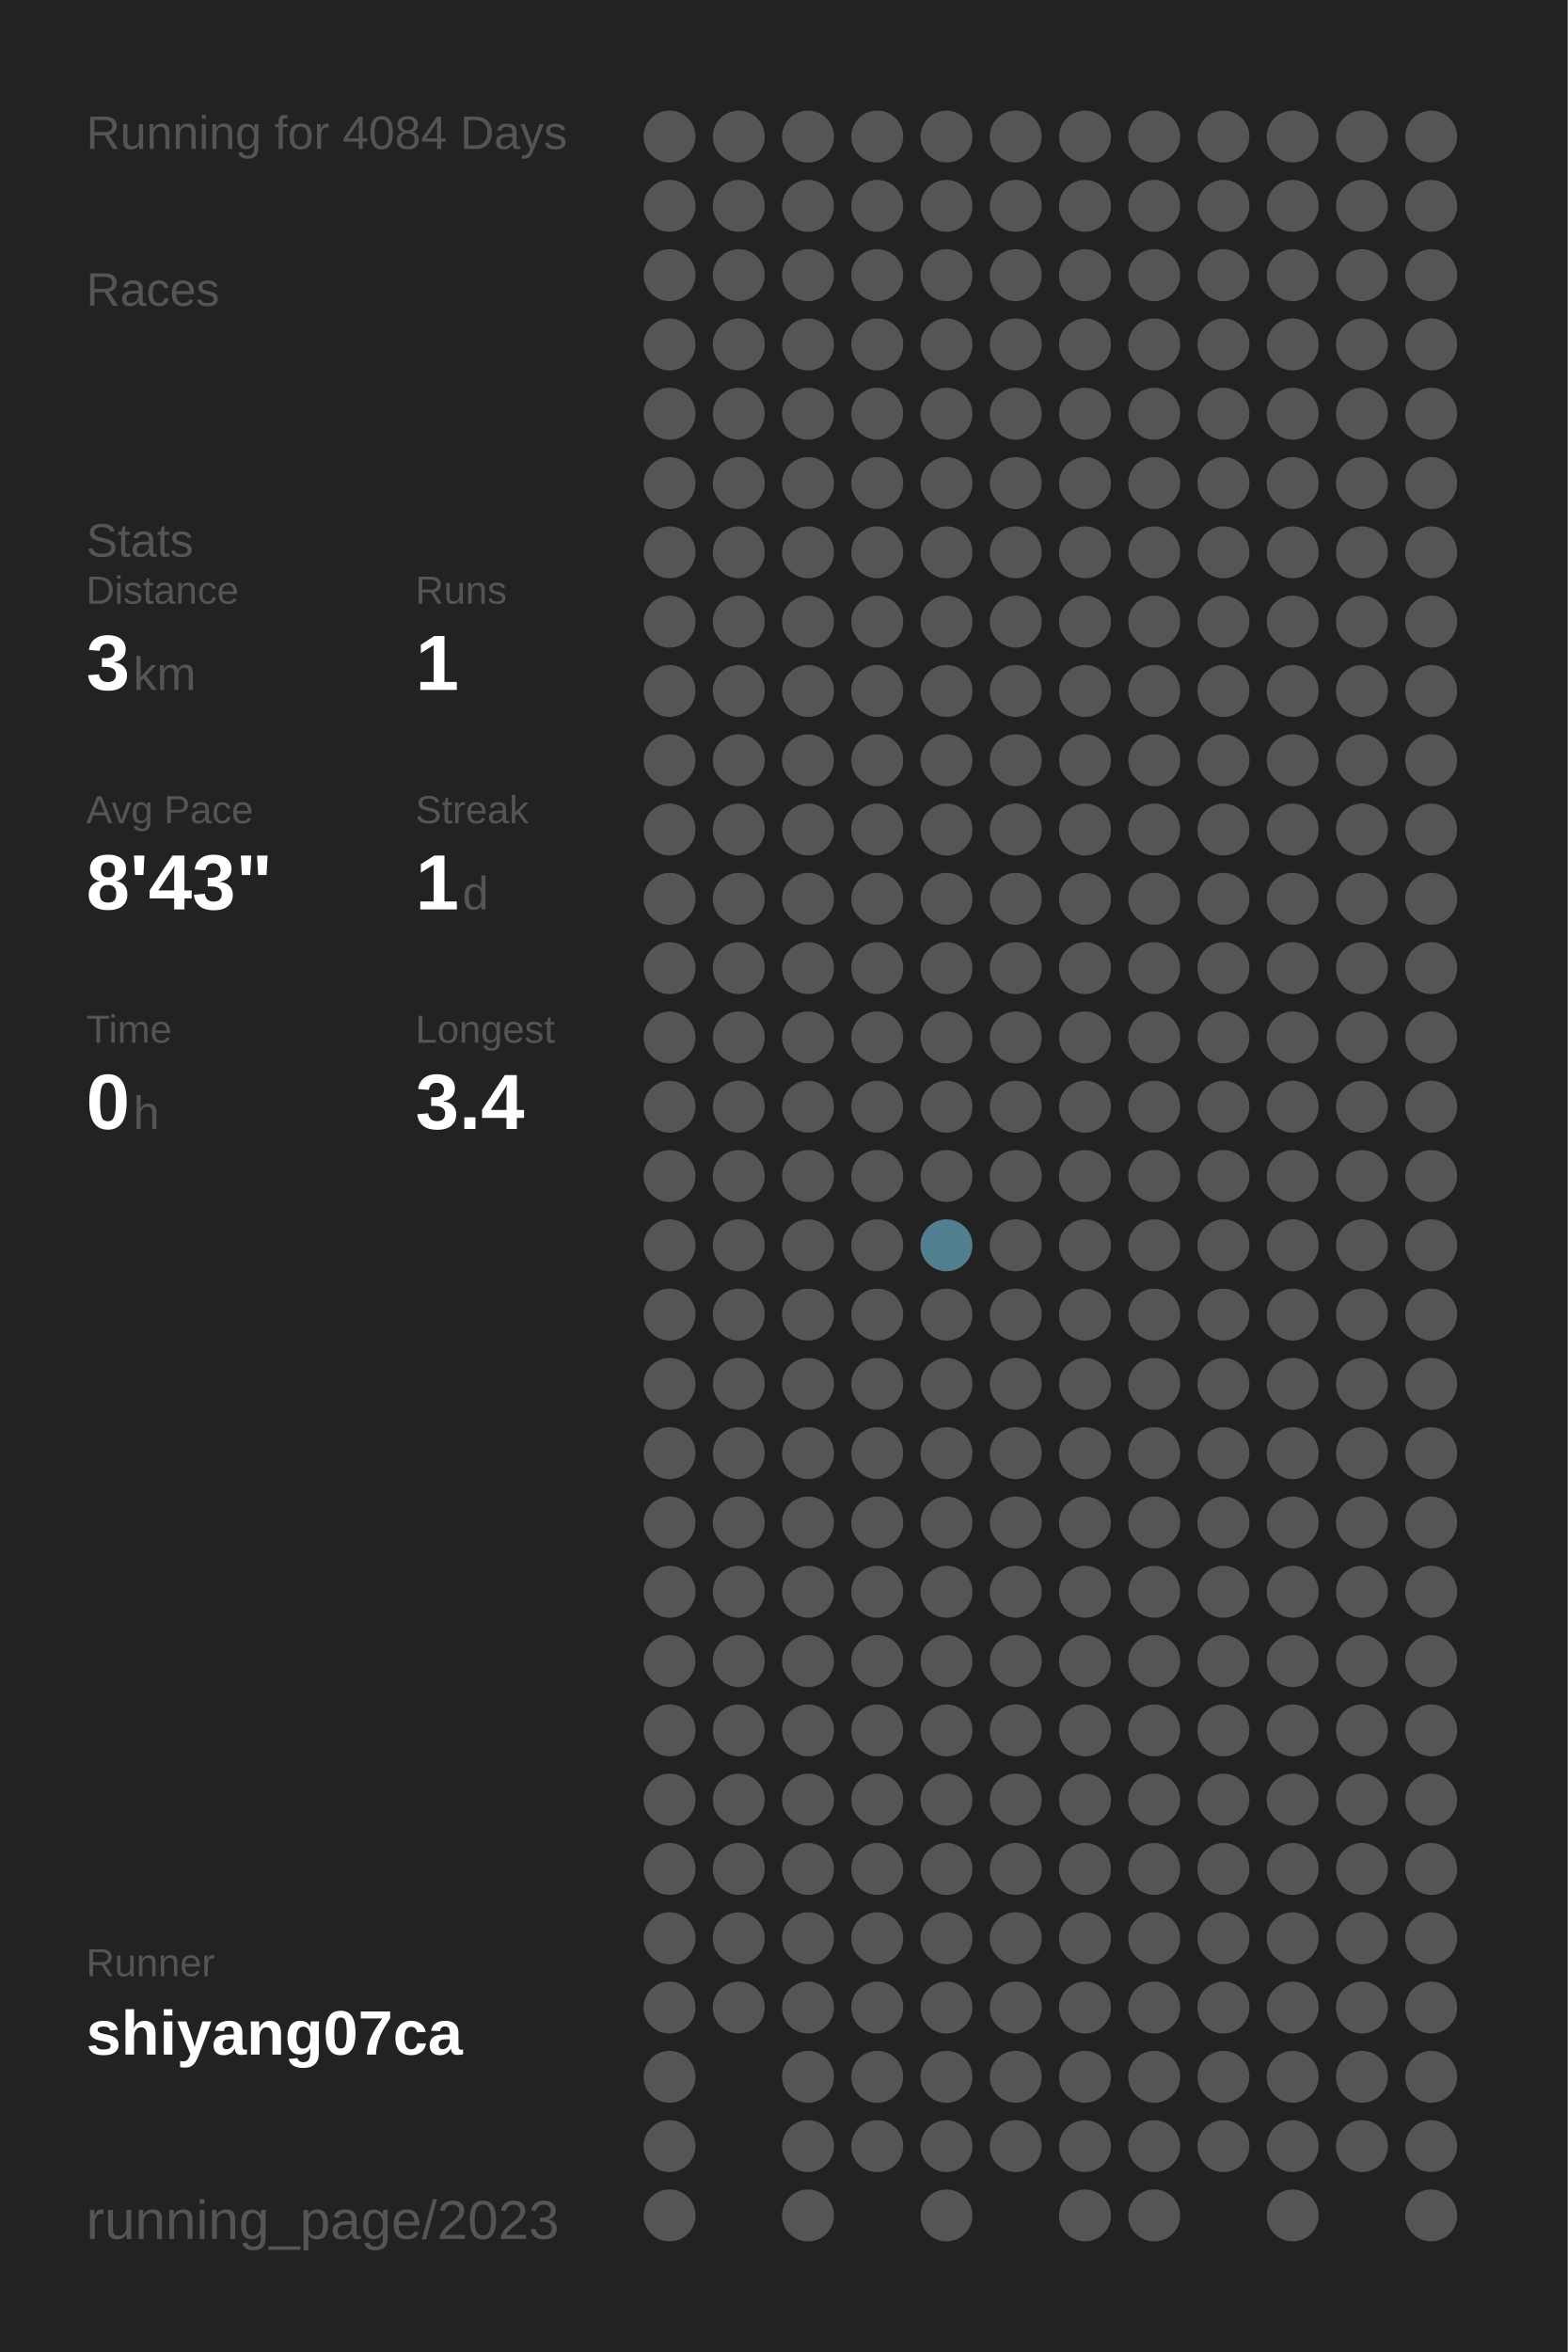
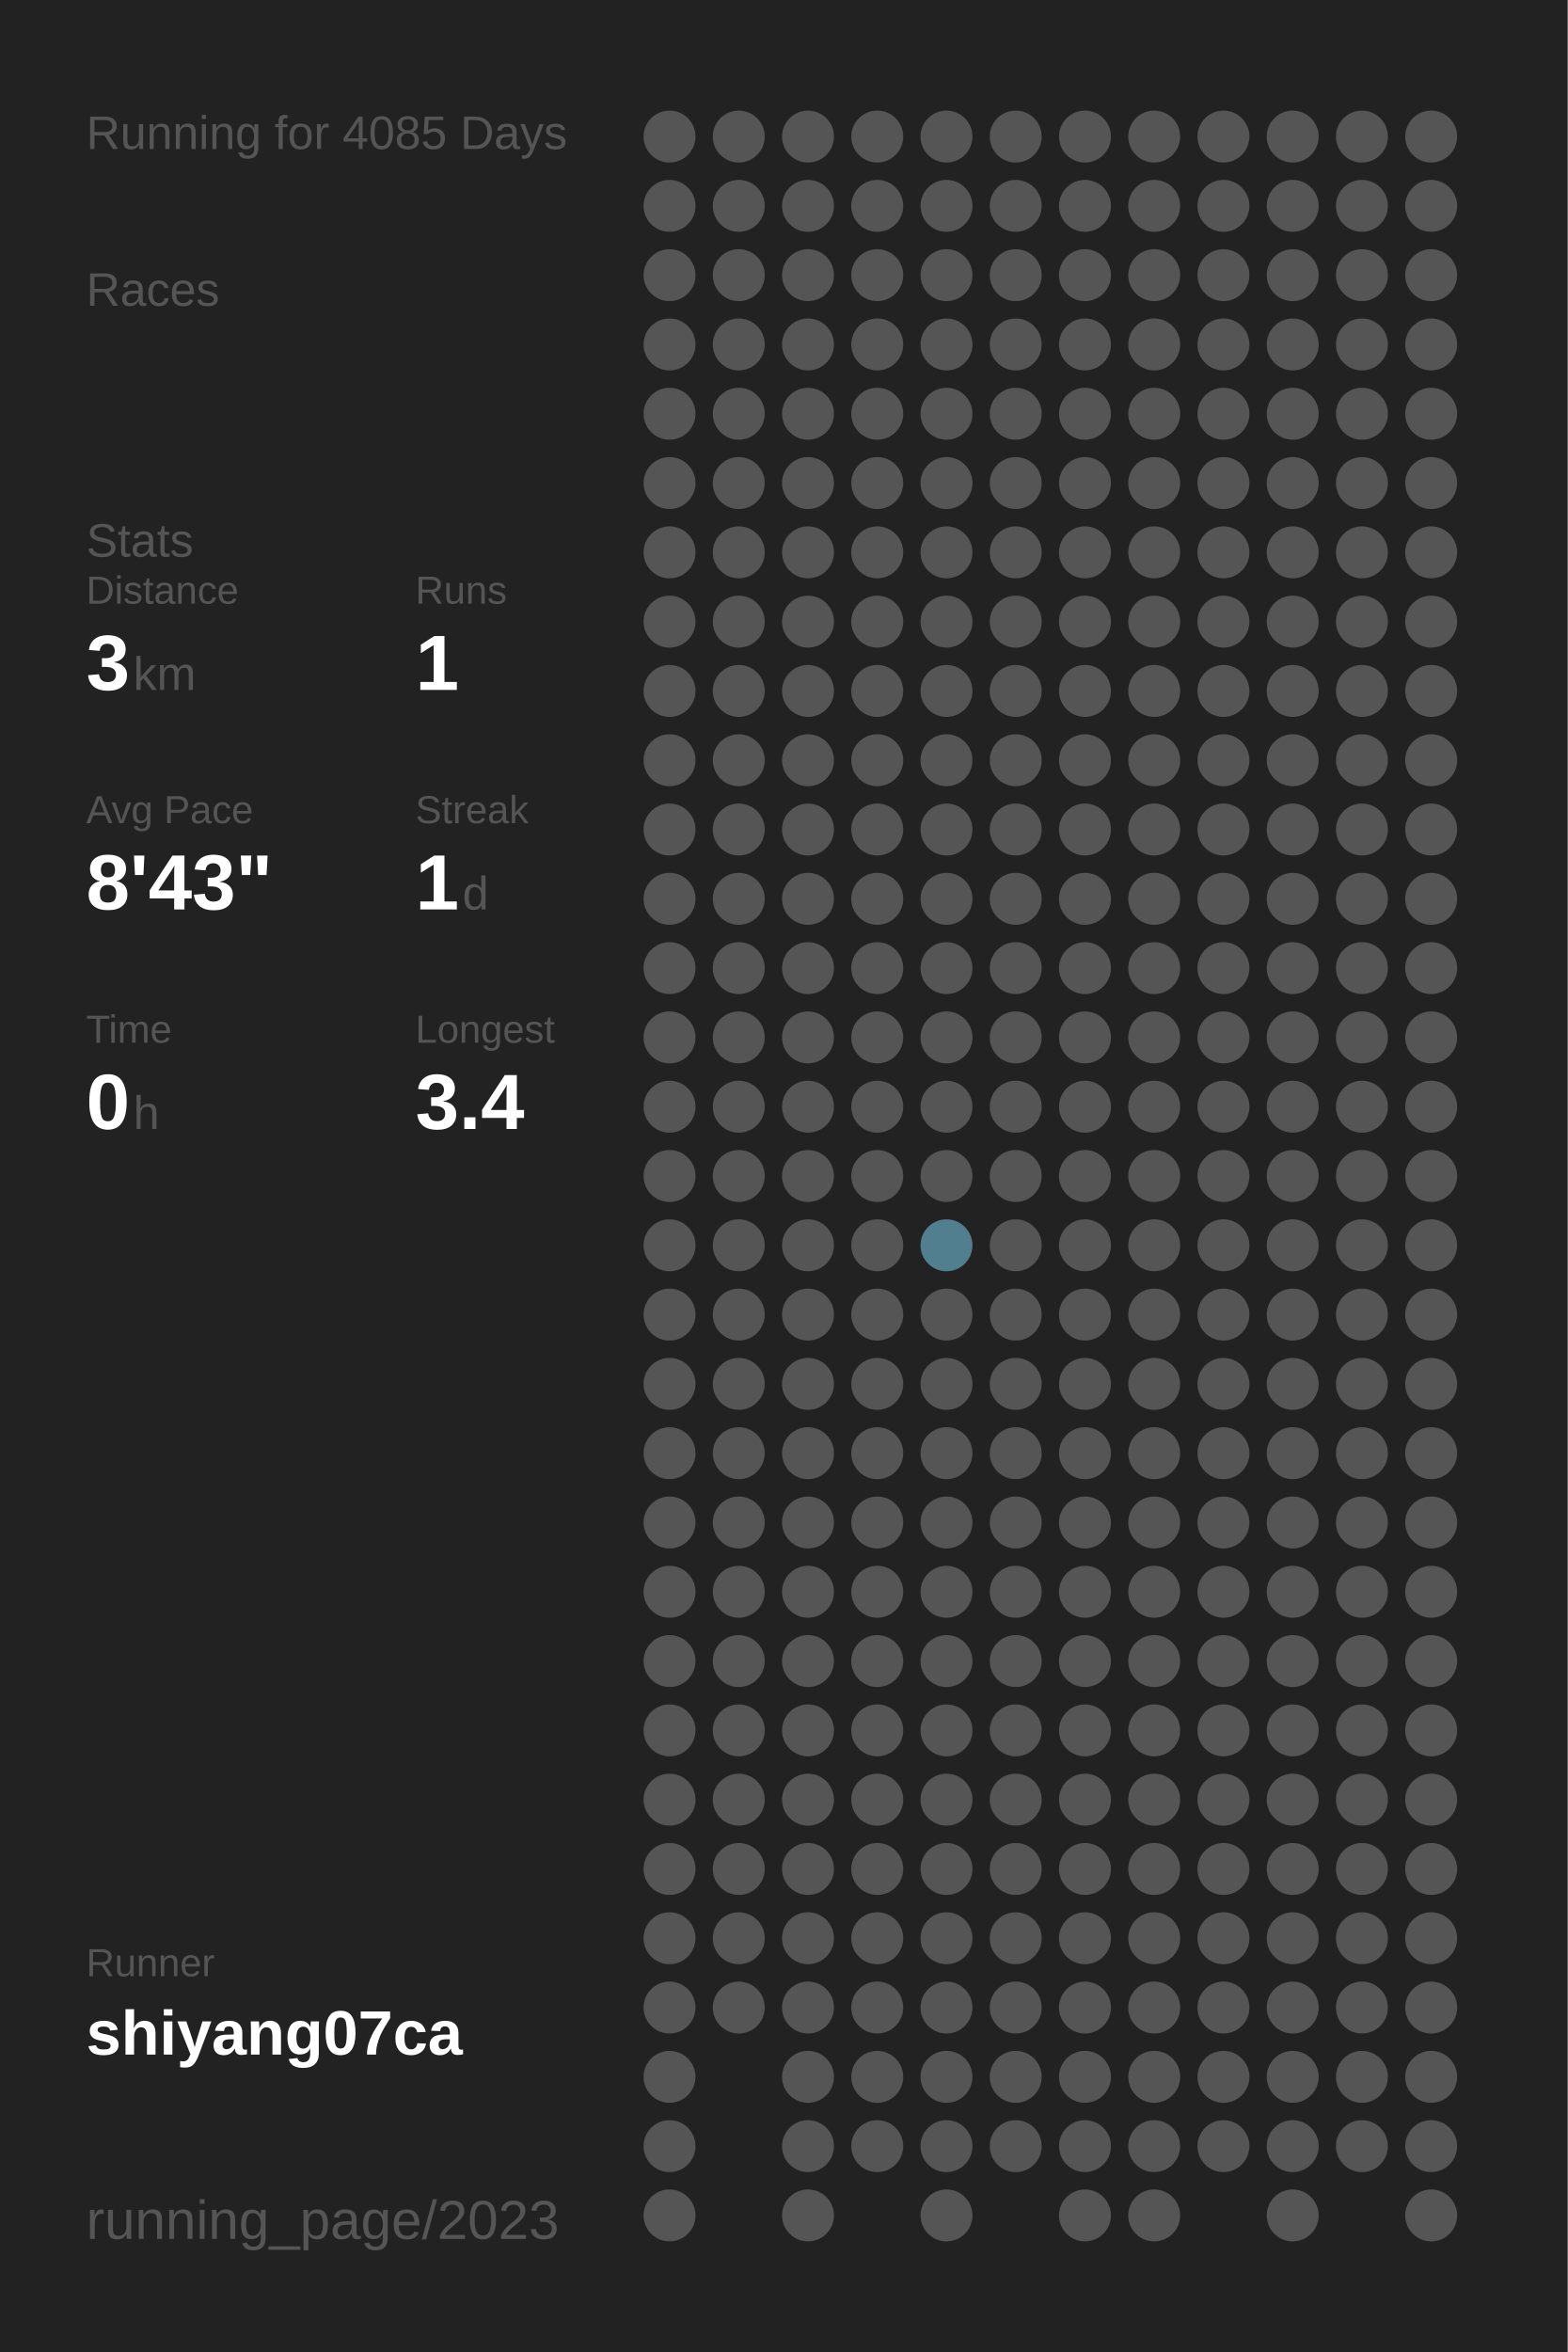
<svg xmlns="http://www.w3.org/2000/svg" baseProfile="full" height="300mm" version="1.1" viewBox="0,0,200,300" width="200mm">
  <defs />
  <rect fill="#222222" height="300" width="200" x="0" y="0" />
-   <text fill="#555555" style="font-size:6px; font-family:Arial;" x="11" y="19">Running for 4084 Days</text>
+   <text fill="#555555" style="font-size:6px; font-family:Arial;" x="11" y="19">Running for 4085 Days</text>
  <text fill="#555555" style="font-size:6px; font-family:Arial;" x="11" y="39">Races</text>
  <text fill="#555555" style="font-size:6px; font-family:Arial;" x="11" y="71">Stats</text>
  <text fill="#555555" style="font-size:5px; font-family:Arial;" x="11" y="77">Distance</text>
  <text fill="#FFFFFF" style="font-size:10px; font-family:Arial; font-weight:bold;" x="11" y="88">3</text>
  <text fill="#555555" style="font-size:6px; font-family:Arial;" x="17" y="88">km</text>
  <text fill="#555555" style="font-size:5px; font-family:Arial;" x="53" y="77">Runs</text>
  <text fill="#FFFFFF" style="font-size:10px; font-family:Arial; font-weight:bold;" x="53" y="88">1</text>
  <text fill="#555555" style="font-size:5px; font-family:Arial;" x="11" y="105">Avg Pace</text>
  <text fill="#FFFFFF" style="font-size:10px; font-family:Arial; font-weight:bold;" x="11" y="116">8'43"</text>
  <text fill="#555555" style="font-size:5px; font-family:Arial;" x="53" y="105">Streak</text>
  <text fill="#FFFFFF" style="font-size:10px; font-family:Arial; font-weight:bold;" x="53" y="116">1</text>
  <text fill="#555555" style="font-size:6px; font-family:Arial;" x="59" y="116">d</text>
  <text fill="#555555" style="font-size:5px; font-family:Arial;" x="11" y="133">Time</text>
  <text fill="#FFFFFF" style="font-size:10px; font-family:Arial; font-weight:bold;" x="11" y="144">0</text>
  <text fill="#555555" style="font-size:6px; font-family:Arial;" x="17" y="144">h</text>
  <text fill="#555555" style="font-size:5px; font-family:Arial;" x="53" y="133">Longest</text>
  <text fill="#FFFFFF" style="font-size:10px; font-family:Arial; font-weight:bold;" x="53" y="144">3.4</text>
  <text fill="#555555" style="font-size:5px; font-family:Arial;" x="11" y="252.065">Runner</text>
  <text fill="#FFFFFF" style="font-size:8px; font-family:Arial; font-weight:bold;" x="11" y="262.065">shiyang07ca</text>
  <text fill="#555555" style="font-size:7px; font-family:Arial;" x="11" y="285.581">running_page/2023</text>
  <circle cx="85.417" cy="17.419" fill="#555555" r="3.312" />
  <circle cx="85.417" cy="26.258" fill="#555555" r="3.312" />
  <circle cx="85.417" cy="35.097" fill="#555555" r="3.312" />
  <circle cx="85.417" cy="43.935" fill="#555555" r="3.312" />
  <circle cx="85.417" cy="52.774" fill="#555555" r="3.312" />
  <circle cx="85.417" cy="61.613" fill="#555555" r="3.312" />
  <circle cx="85.417" cy="70.452" fill="#555555" r="3.312" />
  <circle cx="85.417" cy="79.29" fill="#555555" r="3.312" />
  <circle cx="85.417" cy="88.129" fill="#555555" r="3.312" />
  <circle cx="85.417" cy="96.968" fill="#555555" r="3.312" />
  <circle cx="85.417" cy="105.806" fill="#555555" r="3.312" />
  <circle cx="85.417" cy="114.645" fill="#555555" r="3.312" />
  <circle cx="85.417" cy="123.484" fill="#555555" r="3.312" />
  <circle cx="85.417" cy="132.323" fill="#555555" r="3.312" />
  <circle cx="85.417" cy="141.161" fill="#555555" r="3.312" />
  <circle cx="85.417" cy="150" fill="#555555" r="3.312" />
  <circle cx="85.417" cy="158.839" fill="#555555" r="3.312" />
  <circle cx="85.417" cy="167.677" fill="#555555" r="3.312" />
  <circle cx="85.417" cy="176.516" fill="#555555" r="3.312" />
  <circle cx="85.417" cy="185.355" fill="#555555" r="3.312" />
  <circle cx="85.417" cy="194.194" fill="#555555" r="3.312" />
  <circle cx="85.417" cy="203.032" fill="#555555" r="3.312" />
  <circle cx="85.417" cy="211.871" fill="#555555" r="3.312" />
  <circle cx="85.417" cy="220.71" fill="#555555" r="3.312" />
  <circle cx="85.417" cy="229.548" fill="#555555" r="3.312" />
  <circle cx="85.417" cy="238.387" fill="#555555" r="3.312" />
  <circle cx="85.417" cy="247.226" fill="#555555" r="3.312" />
  <circle cx="85.417" cy="256.065" fill="#555555" r="3.312" />
  <circle cx="85.417" cy="264.903" fill="#555555" r="3.312" />
  <circle cx="85.417" cy="273.742" fill="#555555" r="3.312" />
  <circle cx="85.417" cy="282.581" fill="#555555" r="3.312" />
  <circle cx="94.25" cy="17.419" fill="#555555" r="3.312" />
  <circle cx="94.25" cy="26.258" fill="#555555" r="3.312" />
  <circle cx="94.25" cy="35.097" fill="#555555" r="3.312" />
  <circle cx="94.25" cy="43.935" fill="#555555" r="3.312" />
  <circle cx="94.25" cy="52.774" fill="#555555" r="3.312" />
  <circle cx="94.25" cy="61.613" fill="#555555" r="3.312" />
  <circle cx="94.25" cy="70.452" fill="#555555" r="3.312" />
  <circle cx="94.25" cy="79.29" fill="#555555" r="3.312" />
  <circle cx="94.25" cy="88.129" fill="#555555" r="3.312" />
  <circle cx="94.25" cy="96.968" fill="#555555" r="3.312" />
  <circle cx="94.25" cy="105.806" fill="#555555" r="3.312" />
  <circle cx="94.25" cy="114.645" fill="#555555" r="3.312" />
  <circle cx="94.25" cy="123.484" fill="#555555" r="3.312" />
  <circle cx="94.25" cy="132.323" fill="#555555" r="3.312" />
  <circle cx="94.25" cy="141.161" fill="#555555" r="3.312" />
  <circle cx="94.25" cy="150" fill="#555555" r="3.312" />
  <circle cx="94.25" cy="158.839" fill="#555555" r="3.312" />
  <circle cx="94.25" cy="167.677" fill="#555555" r="3.312" />
  <circle cx="94.25" cy="176.516" fill="#555555" r="3.312" />
  <circle cx="94.25" cy="185.355" fill="#555555" r="3.312" />
  <circle cx="94.25" cy="194.194" fill="#555555" r="3.312" />
  <circle cx="94.25" cy="203.032" fill="#555555" r="3.312" />
  <circle cx="94.25" cy="211.871" fill="#555555" r="3.312" />
  <circle cx="94.25" cy="220.71" fill="#555555" r="3.312" />
  <circle cx="94.25" cy="229.548" fill="#555555" r="3.312" />
  <circle cx="94.25" cy="238.387" fill="#555555" r="3.312" />
  <circle cx="94.25" cy="247.226" fill="#555555" r="3.312" />
  <circle cx="94.25" cy="256.065" fill="#555555" r="3.312" />
  <circle cx="103.083" cy="17.419" fill="#555555" r="3.312" />
  <circle cx="103.083" cy="26.258" fill="#555555" r="3.312" />
  <circle cx="103.083" cy="35.097" fill="#555555" r="3.312" />
  <circle cx="103.083" cy="43.935" fill="#555555" r="3.312" />
  <circle cx="103.083" cy="52.774" fill="#555555" r="3.312" />
  <circle cx="103.083" cy="61.613" fill="#555555" r="3.312" />
  <circle cx="103.083" cy="70.452" fill="#555555" r="3.312" />
  <circle cx="103.083" cy="79.29" fill="#555555" r="3.312" />
  <circle cx="103.083" cy="88.129" fill="#555555" r="3.312" />
  <circle cx="103.083" cy="96.968" fill="#555555" r="3.312" />
  <circle cx="103.083" cy="105.806" fill="#555555" r="3.312" />
  <circle cx="103.083" cy="114.645" fill="#555555" r="3.312" />
  <circle cx="103.083" cy="123.484" fill="#555555" r="3.312" />
  <circle cx="103.083" cy="132.323" fill="#555555" r="3.312" />
  <circle cx="103.083" cy="141.161" fill="#555555" r="3.312" />
  <circle cx="103.083" cy="150" fill="#555555" r="3.312" />
  <circle cx="103.083" cy="158.839" fill="#555555" r="3.312" />
  <circle cx="103.083" cy="167.677" fill="#555555" r="3.312" />
  <circle cx="103.083" cy="176.516" fill="#555555" r="3.312" />
  <circle cx="103.083" cy="185.355" fill="#555555" r="3.312" />
  <circle cx="103.083" cy="194.194" fill="#555555" r="3.312" />
  <circle cx="103.083" cy="203.032" fill="#555555" r="3.312" />
  <circle cx="103.083" cy="211.871" fill="#555555" r="3.312" />
  <circle cx="103.083" cy="220.71" fill="#555555" r="3.312" />
  <circle cx="103.083" cy="229.548" fill="#555555" r="3.312" />
  <circle cx="103.083" cy="238.387" fill="#555555" r="3.312" />
  <circle cx="103.083" cy="247.226" fill="#555555" r="3.312" />
  <circle cx="103.083" cy="256.065" fill="#555555" r="3.312" />
  <circle cx="103.083" cy="264.903" fill="#555555" r="3.312" />
  <circle cx="103.083" cy="273.742" fill="#555555" r="3.312" />
  <circle cx="103.083" cy="282.581" fill="#555555" r="3.312" />
  <circle cx="111.917" cy="17.419" fill="#555555" r="3.312" />
  <circle cx="111.917" cy="26.258" fill="#555555" r="3.312" />
  <circle cx="111.917" cy="35.097" fill="#555555" r="3.312" />
  <circle cx="111.917" cy="43.935" fill="#555555" r="3.312" />
  <circle cx="111.917" cy="52.774" fill="#555555" r="3.312" />
  <circle cx="111.917" cy="61.613" fill="#555555" r="3.312" />
  <circle cx="111.917" cy="70.452" fill="#555555" r="3.312" />
  <circle cx="111.917" cy="79.29" fill="#555555" r="3.312" />
  <circle cx="111.917" cy="88.129" fill="#555555" r="3.312" />
  <circle cx="111.917" cy="96.968" fill="#555555" r="3.312" />
  <circle cx="111.917" cy="105.806" fill="#555555" r="3.312" />
  <circle cx="111.917" cy="114.645" fill="#555555" r="3.312" />
  <circle cx="111.917" cy="123.484" fill="#555555" r="3.312" />
  <circle cx="111.917" cy="132.323" fill="#555555" r="3.312" />
  <circle cx="111.917" cy="141.161" fill="#555555" r="3.312" />
  <circle cx="111.917" cy="150" fill="#555555" r="3.312" />
  <circle cx="111.917" cy="158.839" fill="#555555" r="3.312" />
  <circle cx="111.917" cy="167.677" fill="#555555" r="3.312" />
  <circle cx="111.917" cy="176.516" fill="#555555" r="3.312" />
  <circle cx="111.917" cy="185.355" fill="#555555" r="3.312" />
  <circle cx="111.917" cy="194.194" fill="#555555" r="3.312" />
  <circle cx="111.917" cy="203.032" fill="#555555" r="3.312" />
  <circle cx="111.917" cy="211.871" fill="#555555" r="3.312" />
  <circle cx="111.917" cy="220.71" fill="#555555" r="3.312" />
  <circle cx="111.917" cy="229.548" fill="#555555" r="3.312" />
  <circle cx="111.917" cy="238.387" fill="#555555" r="3.312" />
  <circle cx="111.917" cy="247.226" fill="#555555" r="3.312" />
  <circle cx="111.917" cy="256.065" fill="#555555" r="3.312" />
  <circle cx="111.917" cy="264.903" fill="#555555" r="3.312" />
  <circle cx="111.917" cy="273.742" fill="#555555" r="3.312" />
  <circle cx="120.75" cy="17.419" fill="#555555" r="3.312" />
  <circle cx="120.75" cy="26.258" fill="#555555" r="3.312" />
  <circle cx="120.75" cy="35.097" fill="#555555" r="3.312" />
  <circle cx="120.75" cy="43.935" fill="#555555" r="3.312" />
  <circle cx="120.75" cy="52.774" fill="#555555" r="3.312" />
  <circle cx="120.75" cy="61.613" fill="#555555" r="3.312" />
  <circle cx="120.75" cy="70.452" fill="#555555" r="3.312" />
  <circle cx="120.75" cy="79.29" fill="#555555" r="3.312" />
  <circle cx="120.75" cy="88.129" fill="#555555" r="3.312" />
  <circle cx="120.75" cy="96.968" fill="#555555" r="3.312" />
  <circle cx="120.75" cy="105.806" fill="#555555" r="3.312" />
  <circle cx="120.75" cy="114.645" fill="#555555" r="3.312" />
  <circle cx="120.75" cy="123.484" fill="#555555" r="3.312" />
  <circle cx="120.75" cy="132.323" fill="#555555" r="3.312" />
  <circle cx="120.75" cy="141.161" fill="#555555" r="3.312" />
  <circle cx="120.75" cy="150" fill="#555555" r="3.312" />
  <circle cx="120.75" cy="158.839" fill="#527f8f" r="3.312" />
  <circle cx="120.75" cy="167.677" fill="#555555" r="3.312" />
  <circle cx="120.75" cy="176.516" fill="#555555" r="3.312" />
  <circle cx="120.75" cy="185.355" fill="#555555" r="3.312" />
  <circle cx="120.75" cy="194.194" fill="#555555" r="3.312" />
  <circle cx="120.75" cy="203.032" fill="#555555" r="3.312" />
  <circle cx="120.75" cy="211.871" fill="#555555" r="3.312" />
  <circle cx="120.75" cy="220.71" fill="#555555" r="3.312" />
  <circle cx="120.75" cy="229.548" fill="#555555" r="3.312" />
  <circle cx="120.75" cy="238.387" fill="#555555" r="3.312" />
  <circle cx="120.75" cy="247.226" fill="#555555" r="3.312" />
  <circle cx="120.75" cy="256.065" fill="#555555" r="3.312" />
  <circle cx="120.75" cy="264.903" fill="#555555" r="3.312" />
  <circle cx="120.75" cy="273.742" fill="#555555" r="3.312" />
  <circle cx="120.75" cy="282.581" fill="#555555" r="3.312" />
  <circle cx="129.583" cy="17.419" fill="#555555" r="3.312" />
  <circle cx="129.583" cy="26.258" fill="#555555" r="3.312" />
  <circle cx="129.583" cy="35.097" fill="#555555" r="3.312" />
  <circle cx="129.583" cy="43.935" fill="#555555" r="3.312" />
  <circle cx="129.583" cy="52.774" fill="#555555" r="3.312" />
  <circle cx="129.583" cy="61.613" fill="#555555" r="3.312" />
  <circle cx="129.583" cy="70.452" fill="#555555" r="3.312" />
  <circle cx="129.583" cy="79.29" fill="#555555" r="3.312" />
  <circle cx="129.583" cy="88.129" fill="#555555" r="3.312" />
  <circle cx="129.583" cy="96.968" fill="#555555" r="3.312" />
  <circle cx="129.583" cy="105.806" fill="#555555" r="3.312" />
  <circle cx="129.583" cy="114.645" fill="#555555" r="3.312" />
  <circle cx="129.583" cy="123.484" fill="#555555" r="3.312" />
  <circle cx="129.583" cy="132.323" fill="#555555" r="3.312" />
  <circle cx="129.583" cy="141.161" fill="#555555" r="3.312" />
  <circle cx="129.583" cy="150" fill="#555555" r="3.312" />
  <circle cx="129.583" cy="158.839" fill="#555555" r="3.312" />
  <circle cx="129.583" cy="167.677" fill="#555555" r="3.312" />
  <circle cx="129.583" cy="176.516" fill="#555555" r="3.312" />
  <circle cx="129.583" cy="185.355" fill="#555555" r="3.312" />
  <circle cx="129.583" cy="194.194" fill="#555555" r="3.312" />
  <circle cx="129.583" cy="203.032" fill="#555555" r="3.312" />
  <circle cx="129.583" cy="211.871" fill="#555555" r="3.312" />
  <circle cx="129.583" cy="220.71" fill="#555555" r="3.312" />
  <circle cx="129.583" cy="229.548" fill="#555555" r="3.312" />
  <circle cx="129.583" cy="238.387" fill="#555555" r="3.312" />
  <circle cx="129.583" cy="247.226" fill="#555555" r="3.312" />
  <circle cx="129.583" cy="256.065" fill="#555555" r="3.312" />
  <circle cx="129.583" cy="264.903" fill="#555555" r="3.312" />
  <circle cx="129.583" cy="273.742" fill="#555555" r="3.312" />
  <circle cx="138.417" cy="17.419" fill="#555555" r="3.312" />
  <circle cx="138.417" cy="26.258" fill="#555555" r="3.312" />
  <circle cx="138.417" cy="35.097" fill="#555555" r="3.312" />
  <circle cx="138.417" cy="43.935" fill="#555555" r="3.312" />
  <circle cx="138.417" cy="52.774" fill="#555555" r="3.312" />
  <circle cx="138.417" cy="61.613" fill="#555555" r="3.312" />
  <circle cx="138.417" cy="70.452" fill="#555555" r="3.312" />
  <circle cx="138.417" cy="79.29" fill="#555555" r="3.312" />
  <circle cx="138.417" cy="88.129" fill="#555555" r="3.312" />
  <circle cx="138.417" cy="96.968" fill="#555555" r="3.312" />
  <circle cx="138.417" cy="105.806" fill="#555555" r="3.312" />
  <circle cx="138.417" cy="114.645" fill="#555555" r="3.312" />
  <circle cx="138.417" cy="123.484" fill="#555555" r="3.312" />
  <circle cx="138.417" cy="132.323" fill="#555555" r="3.312" />
  <circle cx="138.417" cy="141.161" fill="#555555" r="3.312" />
  <circle cx="138.417" cy="150" fill="#555555" r="3.312" />
  <circle cx="138.417" cy="158.839" fill="#555555" r="3.312" />
  <circle cx="138.417" cy="167.677" fill="#555555" r="3.312" />
  <circle cx="138.417" cy="176.516" fill="#555555" r="3.312" />
  <circle cx="138.417" cy="185.355" fill="#555555" r="3.312" />
  <circle cx="138.417" cy="194.194" fill="#555555" r="3.312" />
  <circle cx="138.417" cy="203.032" fill="#555555" r="3.312" />
  <circle cx="138.417" cy="211.871" fill="#555555" r="3.312" />
  <circle cx="138.417" cy="220.71" fill="#555555" r="3.312" />
  <circle cx="138.417" cy="229.548" fill="#555555" r="3.312" />
  <circle cx="138.417" cy="238.387" fill="#555555" r="3.312" />
  <circle cx="138.417" cy="247.226" fill="#555555" r="3.312" />
  <circle cx="138.417" cy="256.065" fill="#555555" r="3.312" />
  <circle cx="138.417" cy="264.903" fill="#555555" r="3.312" />
  <circle cx="138.417" cy="273.742" fill="#555555" r="3.312" />
  <circle cx="138.417" cy="282.581" fill="#555555" r="3.312" />
  <circle cx="147.25" cy="17.419" fill="#555555" r="3.312" />
  <circle cx="147.25" cy="26.258" fill="#555555" r="3.312" />
  <circle cx="147.25" cy="35.097" fill="#555555" r="3.312" />
  <circle cx="147.25" cy="43.935" fill="#555555" r="3.312" />
  <circle cx="147.25" cy="52.774" fill="#555555" r="3.312" />
  <circle cx="147.25" cy="61.613" fill="#555555" r="3.312" />
  <circle cx="147.25" cy="70.452" fill="#555555" r="3.312" />
  <circle cx="147.25" cy="79.29" fill="#555555" r="3.312" />
  <circle cx="147.25" cy="88.129" fill="#555555" r="3.312" />
  <circle cx="147.25" cy="96.968" fill="#555555" r="3.312" />
  <circle cx="147.25" cy="105.806" fill="#555555" r="3.312" />
  <circle cx="147.25" cy="114.645" fill="#555555" r="3.312" />
  <circle cx="147.25" cy="123.484" fill="#555555" r="3.312" />
  <circle cx="147.25" cy="132.323" fill="#555555" r="3.312" />
  <circle cx="147.25" cy="141.161" fill="#555555" r="3.312" />
  <circle cx="147.25" cy="150" fill="#555555" r="3.312" />
  <circle cx="147.25" cy="158.839" fill="#555555" r="3.312" />
  <circle cx="147.25" cy="167.677" fill="#555555" r="3.312" />
  <circle cx="147.25" cy="176.516" fill="#555555" r="3.312" />
  <circle cx="147.25" cy="185.355" fill="#555555" r="3.312" />
  <circle cx="147.25" cy="194.194" fill="#555555" r="3.312" />
  <circle cx="147.25" cy="203.032" fill="#555555" r="3.312" />
  <circle cx="147.25" cy="211.871" fill="#555555" r="3.312" />
  <circle cx="147.25" cy="220.71" fill="#555555" r="3.312" />
  <circle cx="147.25" cy="229.548" fill="#555555" r="3.312" />
  <circle cx="147.25" cy="238.387" fill="#555555" r="3.312" />
  <circle cx="147.25" cy="247.226" fill="#555555" r="3.312" />
  <circle cx="147.25" cy="256.065" fill="#555555" r="3.312" />
  <circle cx="147.25" cy="264.903" fill="#555555" r="3.312" />
  <circle cx="147.25" cy="273.742" fill="#555555" r="3.312" />
  <circle cx="147.25" cy="282.581" fill="#555555" r="3.312" />
  <circle cx="156.083" cy="17.419" fill="#555555" r="3.312" />
  <circle cx="156.083" cy="26.258" fill="#555555" r="3.312" />
  <circle cx="156.083" cy="35.097" fill="#555555" r="3.312" />
  <circle cx="156.083" cy="43.935" fill="#555555" r="3.312" />
  <circle cx="156.083" cy="52.774" fill="#555555" r="3.312" />
  <circle cx="156.083" cy="61.613" fill="#555555" r="3.312" />
  <circle cx="156.083" cy="70.452" fill="#555555" r="3.312" />
  <circle cx="156.083" cy="79.29" fill="#555555" r="3.312" />
  <circle cx="156.083" cy="88.129" fill="#555555" r="3.312" />
  <circle cx="156.083" cy="96.968" fill="#555555" r="3.312" />
  <circle cx="156.083" cy="105.806" fill="#555555" r="3.312" />
  <circle cx="156.083" cy="114.645" fill="#555555" r="3.312" />
  <circle cx="156.083" cy="123.484" fill="#555555" r="3.312" />
  <circle cx="156.083" cy="132.323" fill="#555555" r="3.312" />
  <circle cx="156.083" cy="141.161" fill="#555555" r="3.312" />
  <circle cx="156.083" cy="150" fill="#555555" r="3.312" />
  <circle cx="156.083" cy="158.839" fill="#555555" r="3.312" />
  <circle cx="156.083" cy="167.677" fill="#555555" r="3.312" />
  <circle cx="156.083" cy="176.516" fill="#555555" r="3.312" />
  <circle cx="156.083" cy="185.355" fill="#555555" r="3.312" />
  <circle cx="156.083" cy="194.194" fill="#555555" r="3.312" />
  <circle cx="156.083" cy="203.032" fill="#555555" r="3.312" />
  <circle cx="156.083" cy="211.871" fill="#555555" r="3.312" />
  <circle cx="156.083" cy="220.71" fill="#555555" r="3.312" />
  <circle cx="156.083" cy="229.548" fill="#555555" r="3.312" />
  <circle cx="156.083" cy="238.387" fill="#555555" r="3.312" />
  <circle cx="156.083" cy="247.226" fill="#555555" r="3.312" />
  <circle cx="156.083" cy="256.065" fill="#555555" r="3.312" />
  <circle cx="156.083" cy="264.903" fill="#555555" r="3.312" />
  <circle cx="156.083" cy="273.742" fill="#555555" r="3.312" />
  <circle cx="164.917" cy="17.419" fill="#555555" r="3.312" />
  <circle cx="164.917" cy="26.258" fill="#555555" r="3.312" />
  <circle cx="164.917" cy="35.097" fill="#555555" r="3.312" />
  <circle cx="164.917" cy="43.935" fill="#555555" r="3.312" />
  <circle cx="164.917" cy="52.774" fill="#555555" r="3.312" />
  <circle cx="164.917" cy="61.613" fill="#555555" r="3.312" />
  <circle cx="164.917" cy="70.452" fill="#555555" r="3.312" />
  <circle cx="164.917" cy="79.29" fill="#555555" r="3.312" />
  <circle cx="164.917" cy="88.129" fill="#555555" r="3.312" />
  <circle cx="164.917" cy="96.968" fill="#555555" r="3.312" />
  <circle cx="164.917" cy="105.806" fill="#555555" r="3.312" />
  <circle cx="164.917" cy="114.645" fill="#555555" r="3.312" />
  <circle cx="164.917" cy="123.484" fill="#555555" r="3.312" />
  <circle cx="164.917" cy="132.323" fill="#555555" r="3.312" />
  <circle cx="164.917" cy="141.161" fill="#555555" r="3.312" />
  <circle cx="164.917" cy="150" fill="#555555" r="3.312" />
  <circle cx="164.917" cy="158.839" fill="#555555" r="3.312" />
  <circle cx="164.917" cy="167.677" fill="#555555" r="3.312" />
  <circle cx="164.917" cy="176.516" fill="#555555" r="3.312" />
  <circle cx="164.917" cy="185.355" fill="#555555" r="3.312" />
  <circle cx="164.917" cy="194.194" fill="#555555" r="3.312" />
  <circle cx="164.917" cy="203.032" fill="#555555" r="3.312" />
  <circle cx="164.917" cy="211.871" fill="#555555" r="3.312" />
  <circle cx="164.917" cy="220.71" fill="#555555" r="3.312" />
  <circle cx="164.917" cy="229.548" fill="#555555" r="3.312" />
  <circle cx="164.917" cy="238.387" fill="#555555" r="3.312" />
  <circle cx="164.917" cy="247.226" fill="#555555" r="3.312" />
  <circle cx="164.917" cy="256.065" fill="#555555" r="3.312" />
  <circle cx="164.917" cy="264.903" fill="#555555" r="3.312" />
  <circle cx="164.917" cy="273.742" fill="#555555" r="3.312" />
  <circle cx="164.917" cy="282.581" fill="#555555" r="3.312" />
  <circle cx="173.75" cy="17.419" fill="#555555" r="3.312" />
  <circle cx="173.75" cy="26.258" fill="#555555" r="3.312" />
  <circle cx="173.75" cy="35.097" fill="#555555" r="3.312" />
  <circle cx="173.75" cy="43.935" fill="#555555" r="3.312" />
  <circle cx="173.75" cy="52.774" fill="#555555" r="3.312" />
  <circle cx="173.75" cy="61.613" fill="#555555" r="3.312" />
  <circle cx="173.75" cy="70.452" fill="#555555" r="3.312" />
  <circle cx="173.75" cy="79.29" fill="#555555" r="3.312" />
  <circle cx="173.75" cy="88.129" fill="#555555" r="3.312" />
  <circle cx="173.75" cy="96.968" fill="#555555" r="3.312" />
  <circle cx="173.75" cy="105.806" fill="#555555" r="3.312" />
  <circle cx="173.75" cy="114.645" fill="#555555" r="3.312" />
  <circle cx="173.75" cy="123.484" fill="#555555" r="3.312" />
  <circle cx="173.75" cy="132.323" fill="#555555" r="3.312" />
  <circle cx="173.75" cy="141.161" fill="#555555" r="3.312" />
  <circle cx="173.75" cy="150" fill="#555555" r="3.312" />
  <circle cx="173.75" cy="158.839" fill="#555555" r="3.312" />
  <circle cx="173.75" cy="167.677" fill="#555555" r="3.312" />
  <circle cx="173.75" cy="176.516" fill="#555555" r="3.312" />
  <circle cx="173.75" cy="185.355" fill="#555555" r="3.312" />
  <circle cx="173.75" cy="194.194" fill="#555555" r="3.312" />
  <circle cx="173.75" cy="203.032" fill="#555555" r="3.312" />
  <circle cx="173.75" cy="211.871" fill="#555555" r="3.312" />
  <circle cx="173.75" cy="220.71" fill="#555555" r="3.312" />
  <circle cx="173.75" cy="229.548" fill="#555555" r="3.312" />
  <circle cx="173.75" cy="238.387" fill="#555555" r="3.312" />
  <circle cx="173.75" cy="247.226" fill="#555555" r="3.312" />
  <circle cx="173.75" cy="256.065" fill="#555555" r="3.312" />
  <circle cx="173.75" cy="264.903" fill="#555555" r="3.312" />
  <circle cx="173.75" cy="273.742" fill="#555555" r="3.312" />
  <circle cx="182.583" cy="17.419" fill="#555555" r="3.312" />
  <circle cx="182.583" cy="26.258" fill="#555555" r="3.312" />
  <circle cx="182.583" cy="35.097" fill="#555555" r="3.312" />
  <circle cx="182.583" cy="43.935" fill="#555555" r="3.312" />
  <circle cx="182.583" cy="52.774" fill="#555555" r="3.312" />
  <circle cx="182.583" cy="61.613" fill="#555555" r="3.312" />
  <circle cx="182.583" cy="70.452" fill="#555555" r="3.312" />
  <circle cx="182.583" cy="79.29" fill="#555555" r="3.312" />
  <circle cx="182.583" cy="88.129" fill="#555555" r="3.312" />
  <circle cx="182.583" cy="96.968" fill="#555555" r="3.312" />
  <circle cx="182.583" cy="105.806" fill="#555555" r="3.312" />
  <circle cx="182.583" cy="114.645" fill="#555555" r="3.312" />
  <circle cx="182.583" cy="123.484" fill="#555555" r="3.312" />
  <circle cx="182.583" cy="132.323" fill="#555555" r="3.312" />
  <circle cx="182.583" cy="141.161" fill="#555555" r="3.312" />
  <circle cx="182.583" cy="150" fill="#555555" r="3.312" />
  <circle cx="182.583" cy="158.839" fill="#555555" r="3.312" />
  <circle cx="182.583" cy="167.677" fill="#555555" r="3.312" />
  <circle cx="182.583" cy="176.516" fill="#555555" r="3.312" />
  <circle cx="182.583" cy="185.355" fill="#555555" r="3.312" />
  <circle cx="182.583" cy="194.194" fill="#555555" r="3.312" />
  <circle cx="182.583" cy="203.032" fill="#555555" r="3.312" />
  <circle cx="182.583" cy="211.871" fill="#555555" r="3.312" />
  <circle cx="182.583" cy="220.71" fill="#555555" r="3.312" />
  <circle cx="182.583" cy="229.548" fill="#555555" r="3.312" />
  <circle cx="182.583" cy="238.387" fill="#555555" r="3.312" />
  <circle cx="182.583" cy="247.226" fill="#555555" r="3.312" />
  <circle cx="182.583" cy="256.065" fill="#555555" r="3.312" />
  <circle cx="182.583" cy="264.903" fill="#555555" r="3.312" />
  <circle cx="182.583" cy="273.742" fill="#555555" r="3.312" />
  <circle cx="182.583" cy="282.581" fill="#555555" r="3.312" />
</svg>
